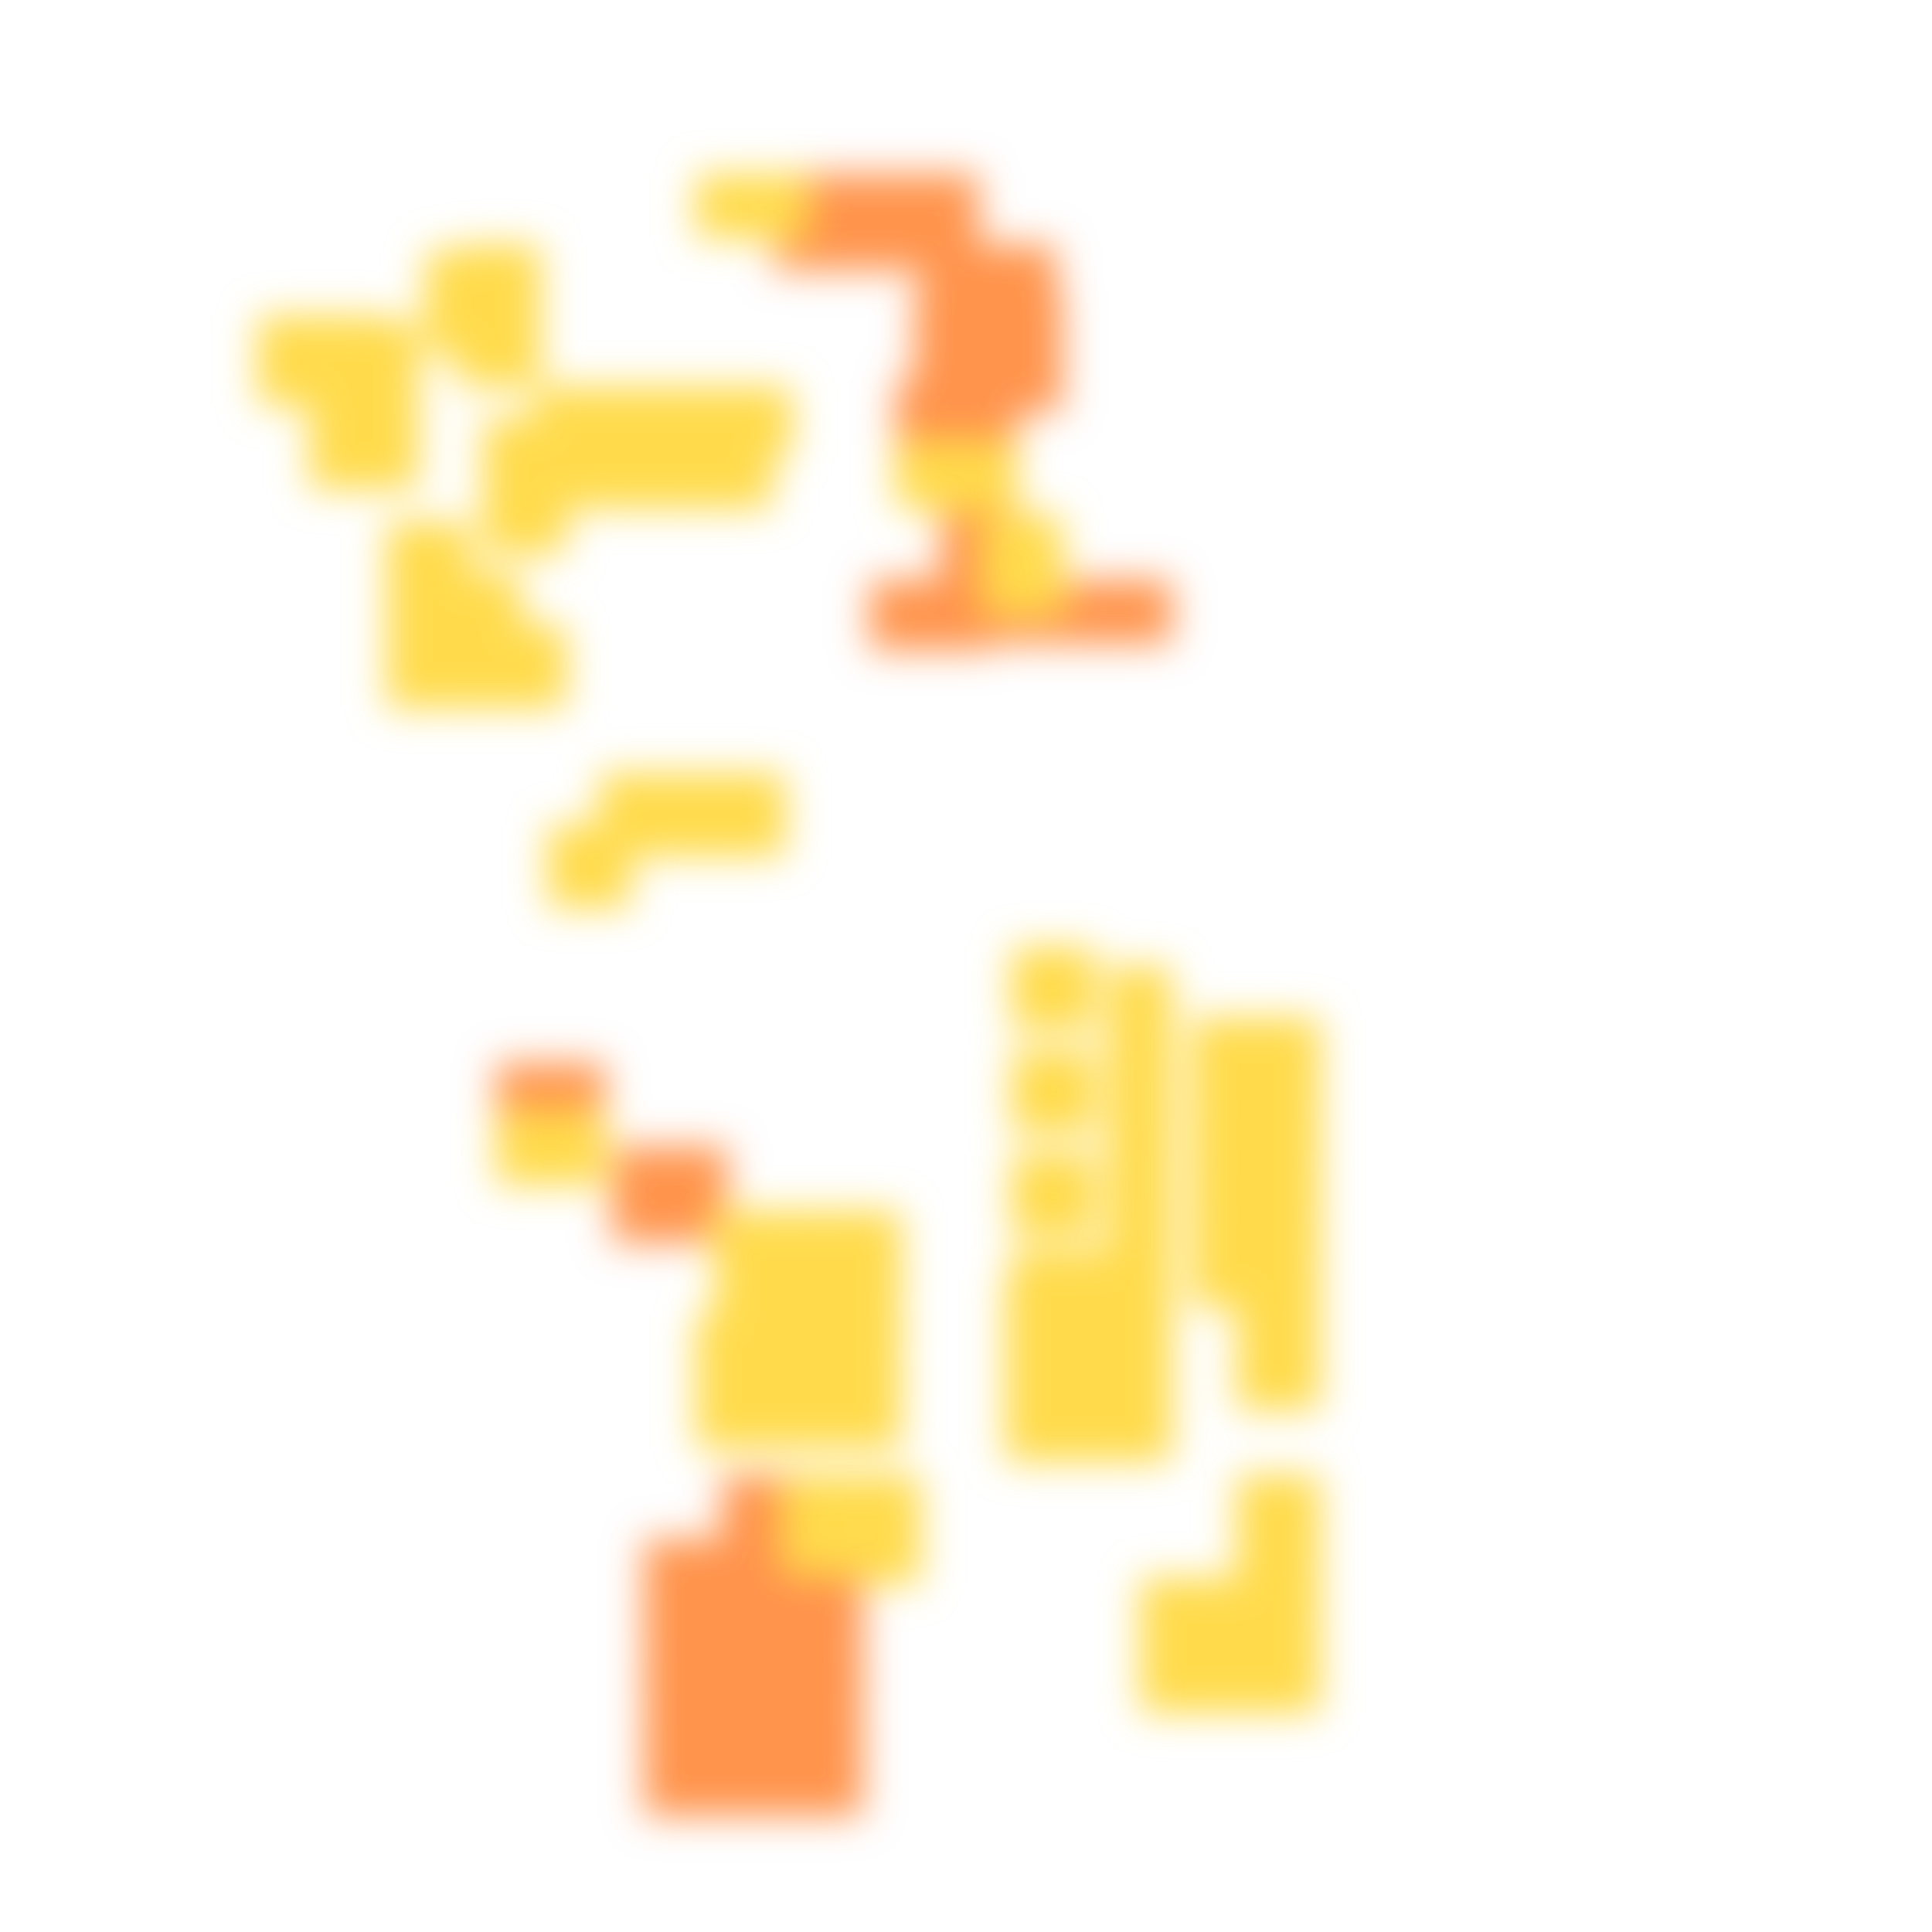
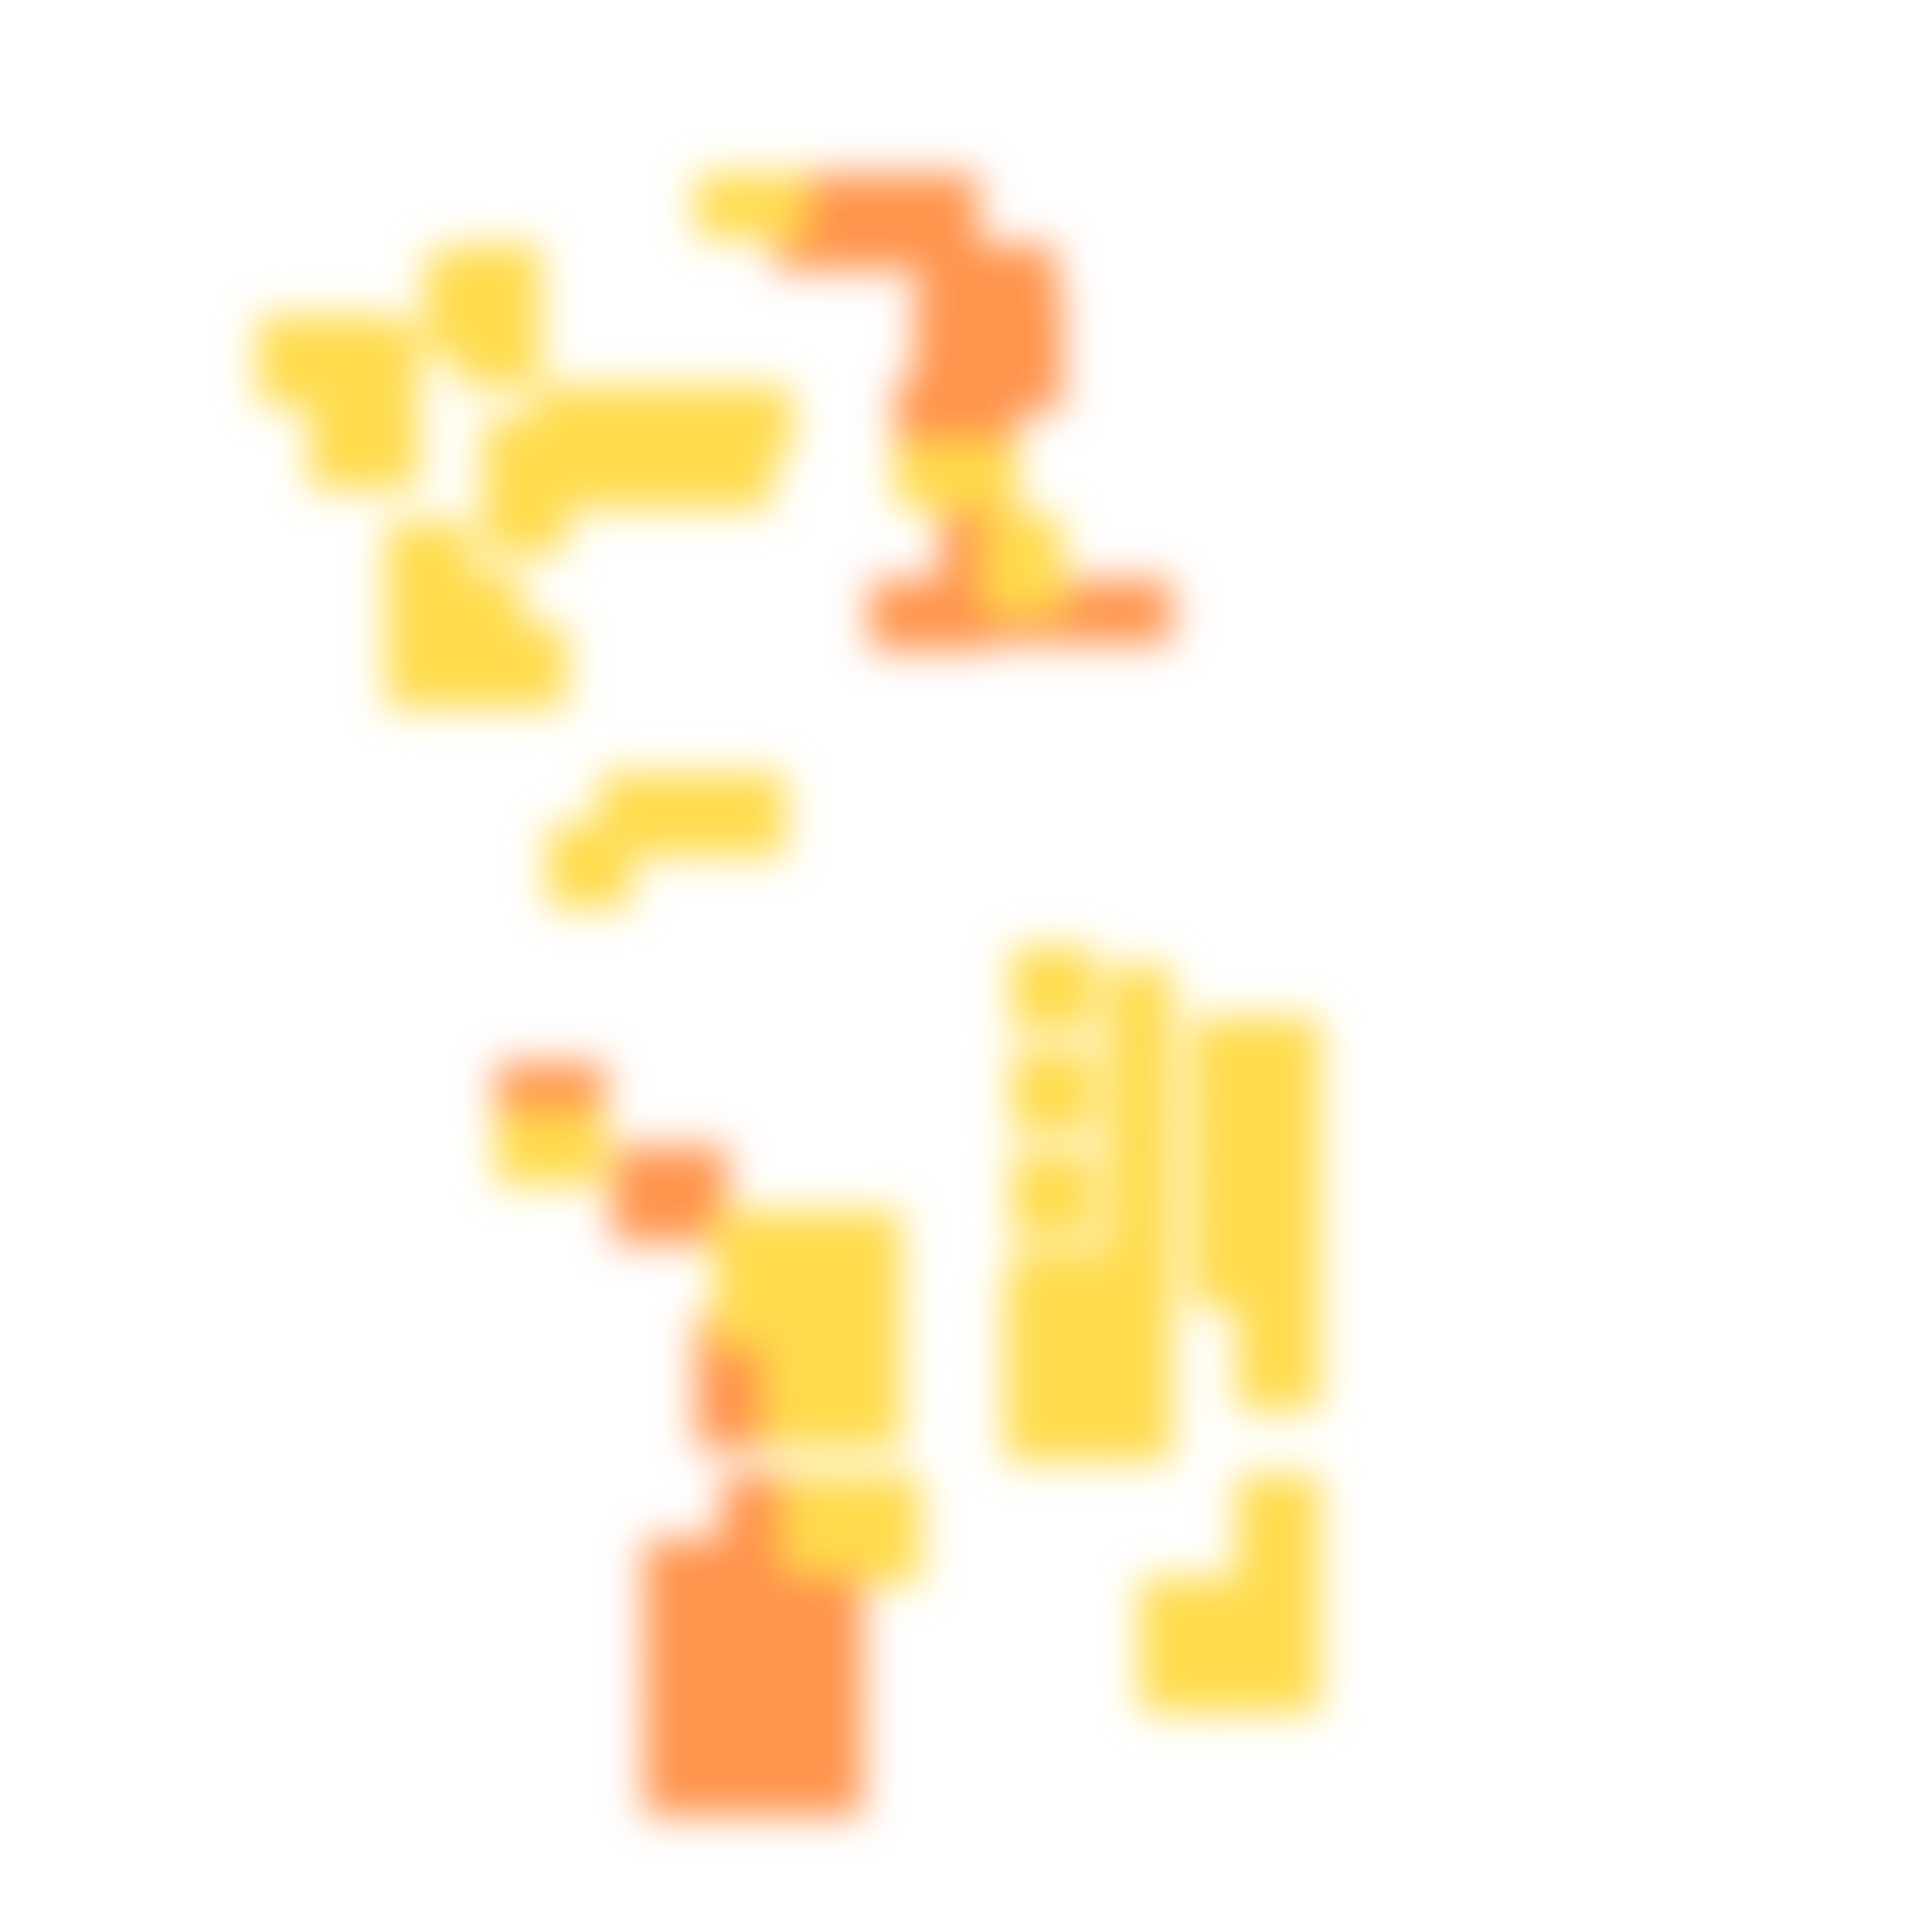
<svg xmlns="http://www.w3.org/2000/svg" width="300" height="300" viewBox="0 0 300 300" class="creatureMap" style="position:absolute;">
  <defs>
    <filter id="blur" x="-30%" y="-30%" width="160%" height="160%">
      <feGaussianBlur stdDeviation="3" />
    </filter>
    <pattern id="pattern-untameable" width="10" height="10" patternTransform="rotate(135)" patternUnits="userSpaceOnUse">
      <rect width="4" height="10" fill="black" />
    </pattern>
    <filter id="groupStroke">
      <feFlood result="outsideColor" flood-color="black" />
      <feMorphology in="SourceAlpha" operator="dilate" radius="2" />
      <feComposite result="strokeoutline1" in="outsideColor" operator="in" />
      <feComposite result="strokeoutline2" in="strokeoutline1" in2="SourceAlpha" operator="out" />
      <feGaussianBlur in="strokeoutline2" result="strokeblur" stdDeviation="1" />
    </filter>
    <style>
            .spawningMap-very-common { fill: #0F0; }
            .spawningMap-common { fill: #B2FF00; }
            .spawningMap-uncommon { fill: #FF0; }
            .spawningMap-very-uncommon { fill: #FC0; }
            .spawningMap-rare { fill: #F60; }
            .spawningMap-very-rare { fill: #F00; }
            .spawning-map-point { stroke:black; stroke-width:1; }
        </style>
  </defs>
  <g filter="url(#blur)" opacity="0.7">
    <g class="spawningMap-rare">
      <rect x="131" y="27" width="21" height="15" />
      <rect x="164" y="90" width="18" height="10" />
      <rect x="95" y="178" width="18" height="15" />
+       <rect x="108" y="212" width="16" height="13" />
      <rect x="100" y="268" width="15" height="14" />
      <rect x="119" y="239" width="15" height="15" />
      <rect x="119" y="248" width="15" height="15" />
      <rect x="119" y="258" width="15" height="15" />
      <rect x="119" y="268" width="15" height="14" />
      <rect x="120" y="27" width="16" height="15" />
      <rect x="152" y="45" width="13" height="19" />
      <rect x="143" y="38" width="21" height="12" />
      <rect x="142" y="45" width="15" height="19" />
      <rect x="139" y="59" width="19" height="15" />
      <rect x="146" y="74" width="12" height="21" />
      <rect x="135" y="90" width="19" height="11" />
      <rect x="150" y="90" width="18" height="10" />
      <rect x="77" y="165" width="17" height="13" />
+       <rect x="108" y="204" width="16" height="13" />
      <rect x="112" y="229" width="15" height="15" />
      <rect x="100" y="239" width="15" height="15" />
      <rect x="100" y="248" width="15" height="15" />
      <rect x="100" y="258" width="15" height="15" />
      <rect x="109" y="239" width="15" height="15" />
      <rect x="109" y="248" width="15" height="15" />
      <rect x="109" y="258" width="15" height="15" />
      <rect x="109" y="268" width="15" height="14" />
    </g>
    <g class="spawningMap-very-uncommon">
      <rect x="156" y="213" width="11" height="14" />
      <rect x="156" y="205" width="11" height="14" />
      <rect x="157" y="194" width="20" height="9" />
      <rect x="172" y="150" width="10" height="18" />
      <rect x="134" y="229" width="9" height="17" />
      <rect x="177" y="245" width="13" height="13" />
      <rect x="185" y="245" width="13" height="13" />
      <rect x="48" y="65" width="17" height="11" />
      <rect x="185" y="158" width="13" height="13" />
      <rect x="192" y="158" width="13" height="13" />
      <rect x="106" y="60" width="17" height="11" />
      <rect x="60" y="97" width="13" height="13" />
      <rect x="153" y="80" width="12" height="15" />
      <rect x="157" y="179" width="13" height="13" />
      <rect x="77" y="173" width="17" height="11" />
      <rect x="127" y="188" width="13" height="13" />
      <rect x="119" y="212" width="13" height="13" />
      <rect x="127" y="212" width="13" height="13" />
-       <rect x="108" y="212" width="16" height="13" />
      <rect x="192" y="245" width="13" height="13" />
      <rect x="169" y="213" width="13" height="14" />
      <rect x="169" y="205" width="13" height="14" />
      <rect x="161" y="213" width="13" height="14" />
      <rect x="161" y="205" width="13" height="14" />
      <rect x="161" y="198" width="13" height="13" />
      <rect x="156" y="198" width="11" height="13" />
      <rect x="169" y="198" width="13" height="13" />
      <rect x="172" y="175" width="10" height="16" />
      <rect x="172" y="163" width="10" height="17" />
      <rect x="172" y="186" width="10" height="17" />
      <rect x="48" y="49" width="13" height="14" />
      <rect x="75" y="73" width="13" height="13" />
      <rect x="107" y="65" width="13" height="14" />
      <rect x="83" y="60" width="16" height="11" />
      <rect x="75" y="97" width="13" height="13" />
      <rect x="95" y="60" width="16" height="11" />
      <rect x="68" y="97" width="13" height="13" />
      <rect x="68" y="89" width="13" height="13" />
      <rect x="48" y="57" width="13" height="14" />
      <rect x="108" y="27" width="17" height="10" />
      <rect x="40" y="49" width="13" height="14" />
      <rect x="139" y="69" width="19" height="10" />
      <rect x="66" y="39" width="11" height="16" />
      <rect x="56" y="50" width="9" height="20" />
      <rect x="71" y="38" width="13" height="14" />
      <rect x="75" y="65" width="13" height="14" />
      <rect x="91" y="65" width="13" height="14" />
      <rect x="99" y="65" width="13" height="14" />
      <rect x="60" y="89" width="13" height="13" />
      <rect x="60" y="81" width="13" height="13" />
      <rect x="109" y="120" width="13" height="13" />
      <rect x="101" y="120" width="13" height="13" />
      <rect x="93" y="120" width="13" height="13" />
      <rect x="85" y="128" width="13" height="13" />
      <rect x="71" y="46" width="13" height="14" />
      <rect x="111" y="188" width="13" height="13" />
      <rect x="119" y="188" width="13" height="13" />
      <rect x="111" y="196" width="13" height="13" />
      <rect x="119" y="196" width="13" height="13" />
      <rect x="127" y="196" width="13" height="13" />
-       <rect x="108" y="204" width="16" height="13" />
      <rect x="119" y="204" width="13" height="13" />
      <rect x="127" y="204" width="13" height="13" />
      <rect x="83" y="65" width="13" height="14" />
      <rect x="122" y="229" width="12" height="15" />
      <rect x="157" y="163" width="13" height="13" />
      <rect x="157" y="147" width="13" height="13" />
      <rect x="185" y="253" width="13" height="13" />
      <rect x="177" y="253" width="13" height="13" />
      <rect x="192" y="237" width="13" height="13" />
      <rect x="192" y="253" width="13" height="13" />
      <rect x="192" y="229" width="13" height="13" />
      <rect x="192" y="205" width="13" height="14" />
      <rect x="192" y="198" width="13" height="13" />
      <rect x="192" y="190" width="13" height="13" />
      <rect x="185" y="190" width="13" height="13" />
      <rect x="185" y="182" width="13" height="13" />
      <rect x="192" y="182" width="13" height="13" />
      <rect x="185" y="174" width="13" height="13" />
      <rect x="192" y="174" width="13" height="13" />
      <rect x="185" y="166" width="13" height="13" />
      <rect x="192" y="166" width="13" height="13" />
    </g>
  </g>
</svg>
